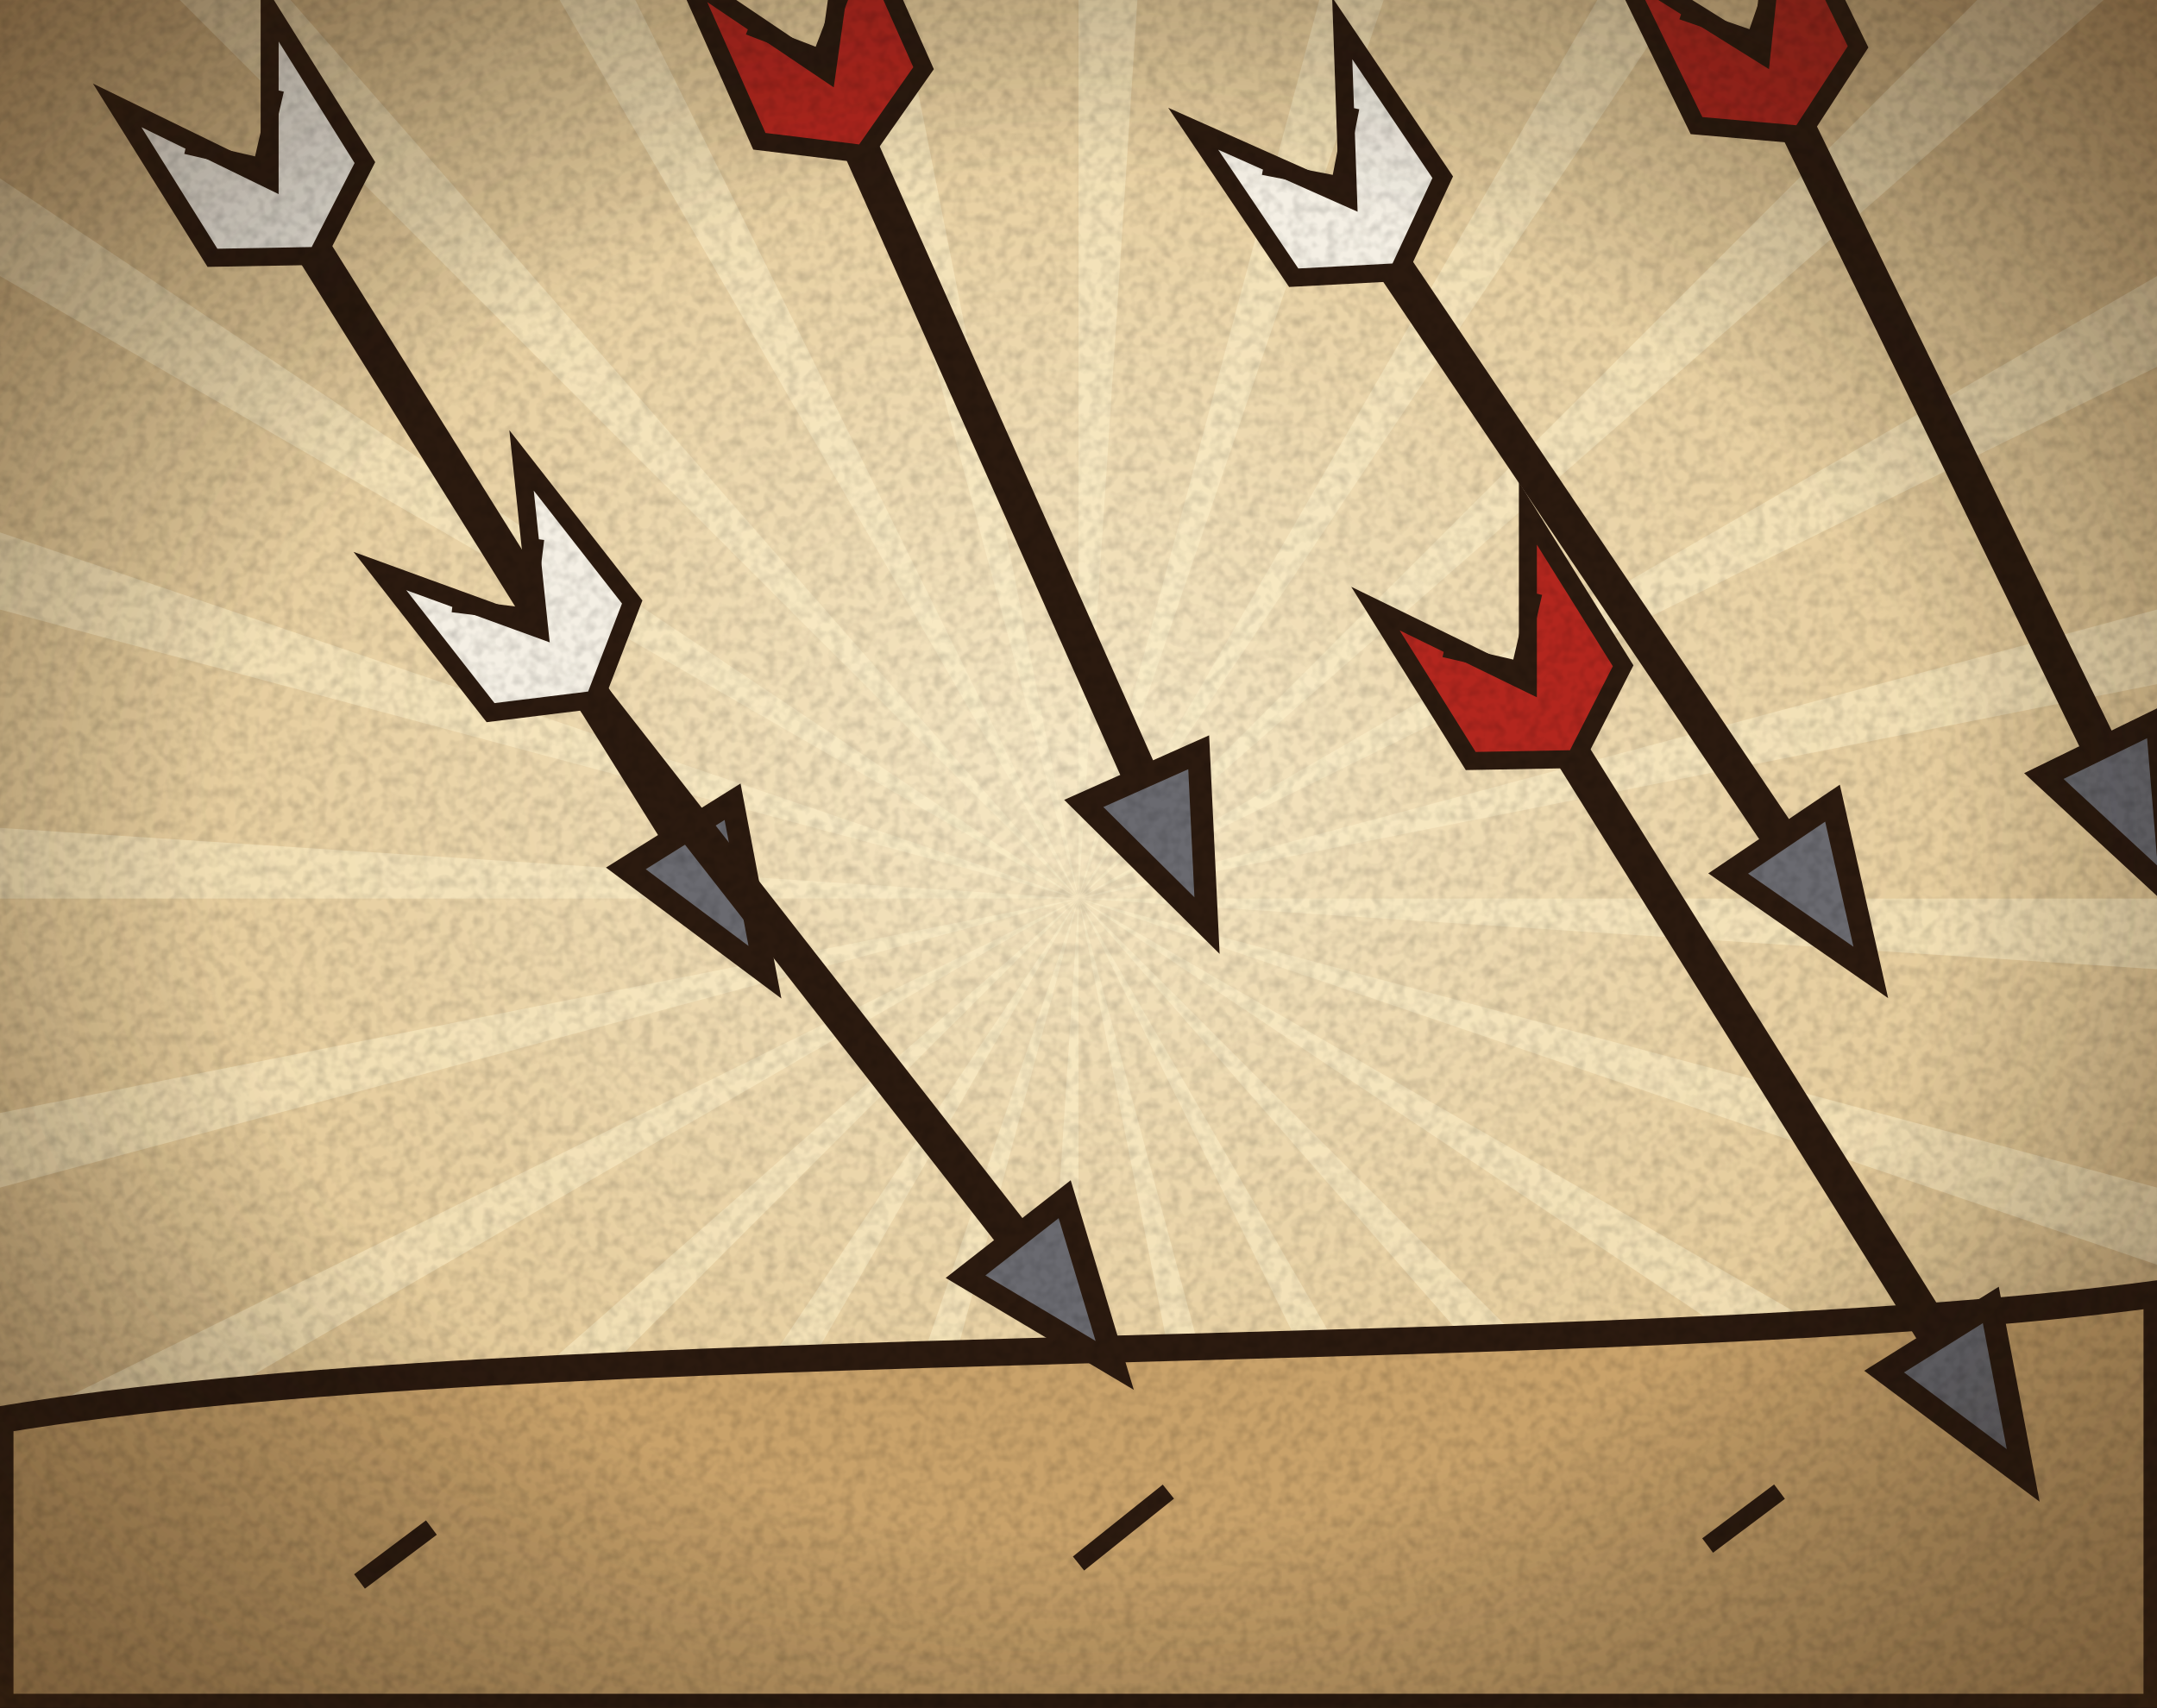
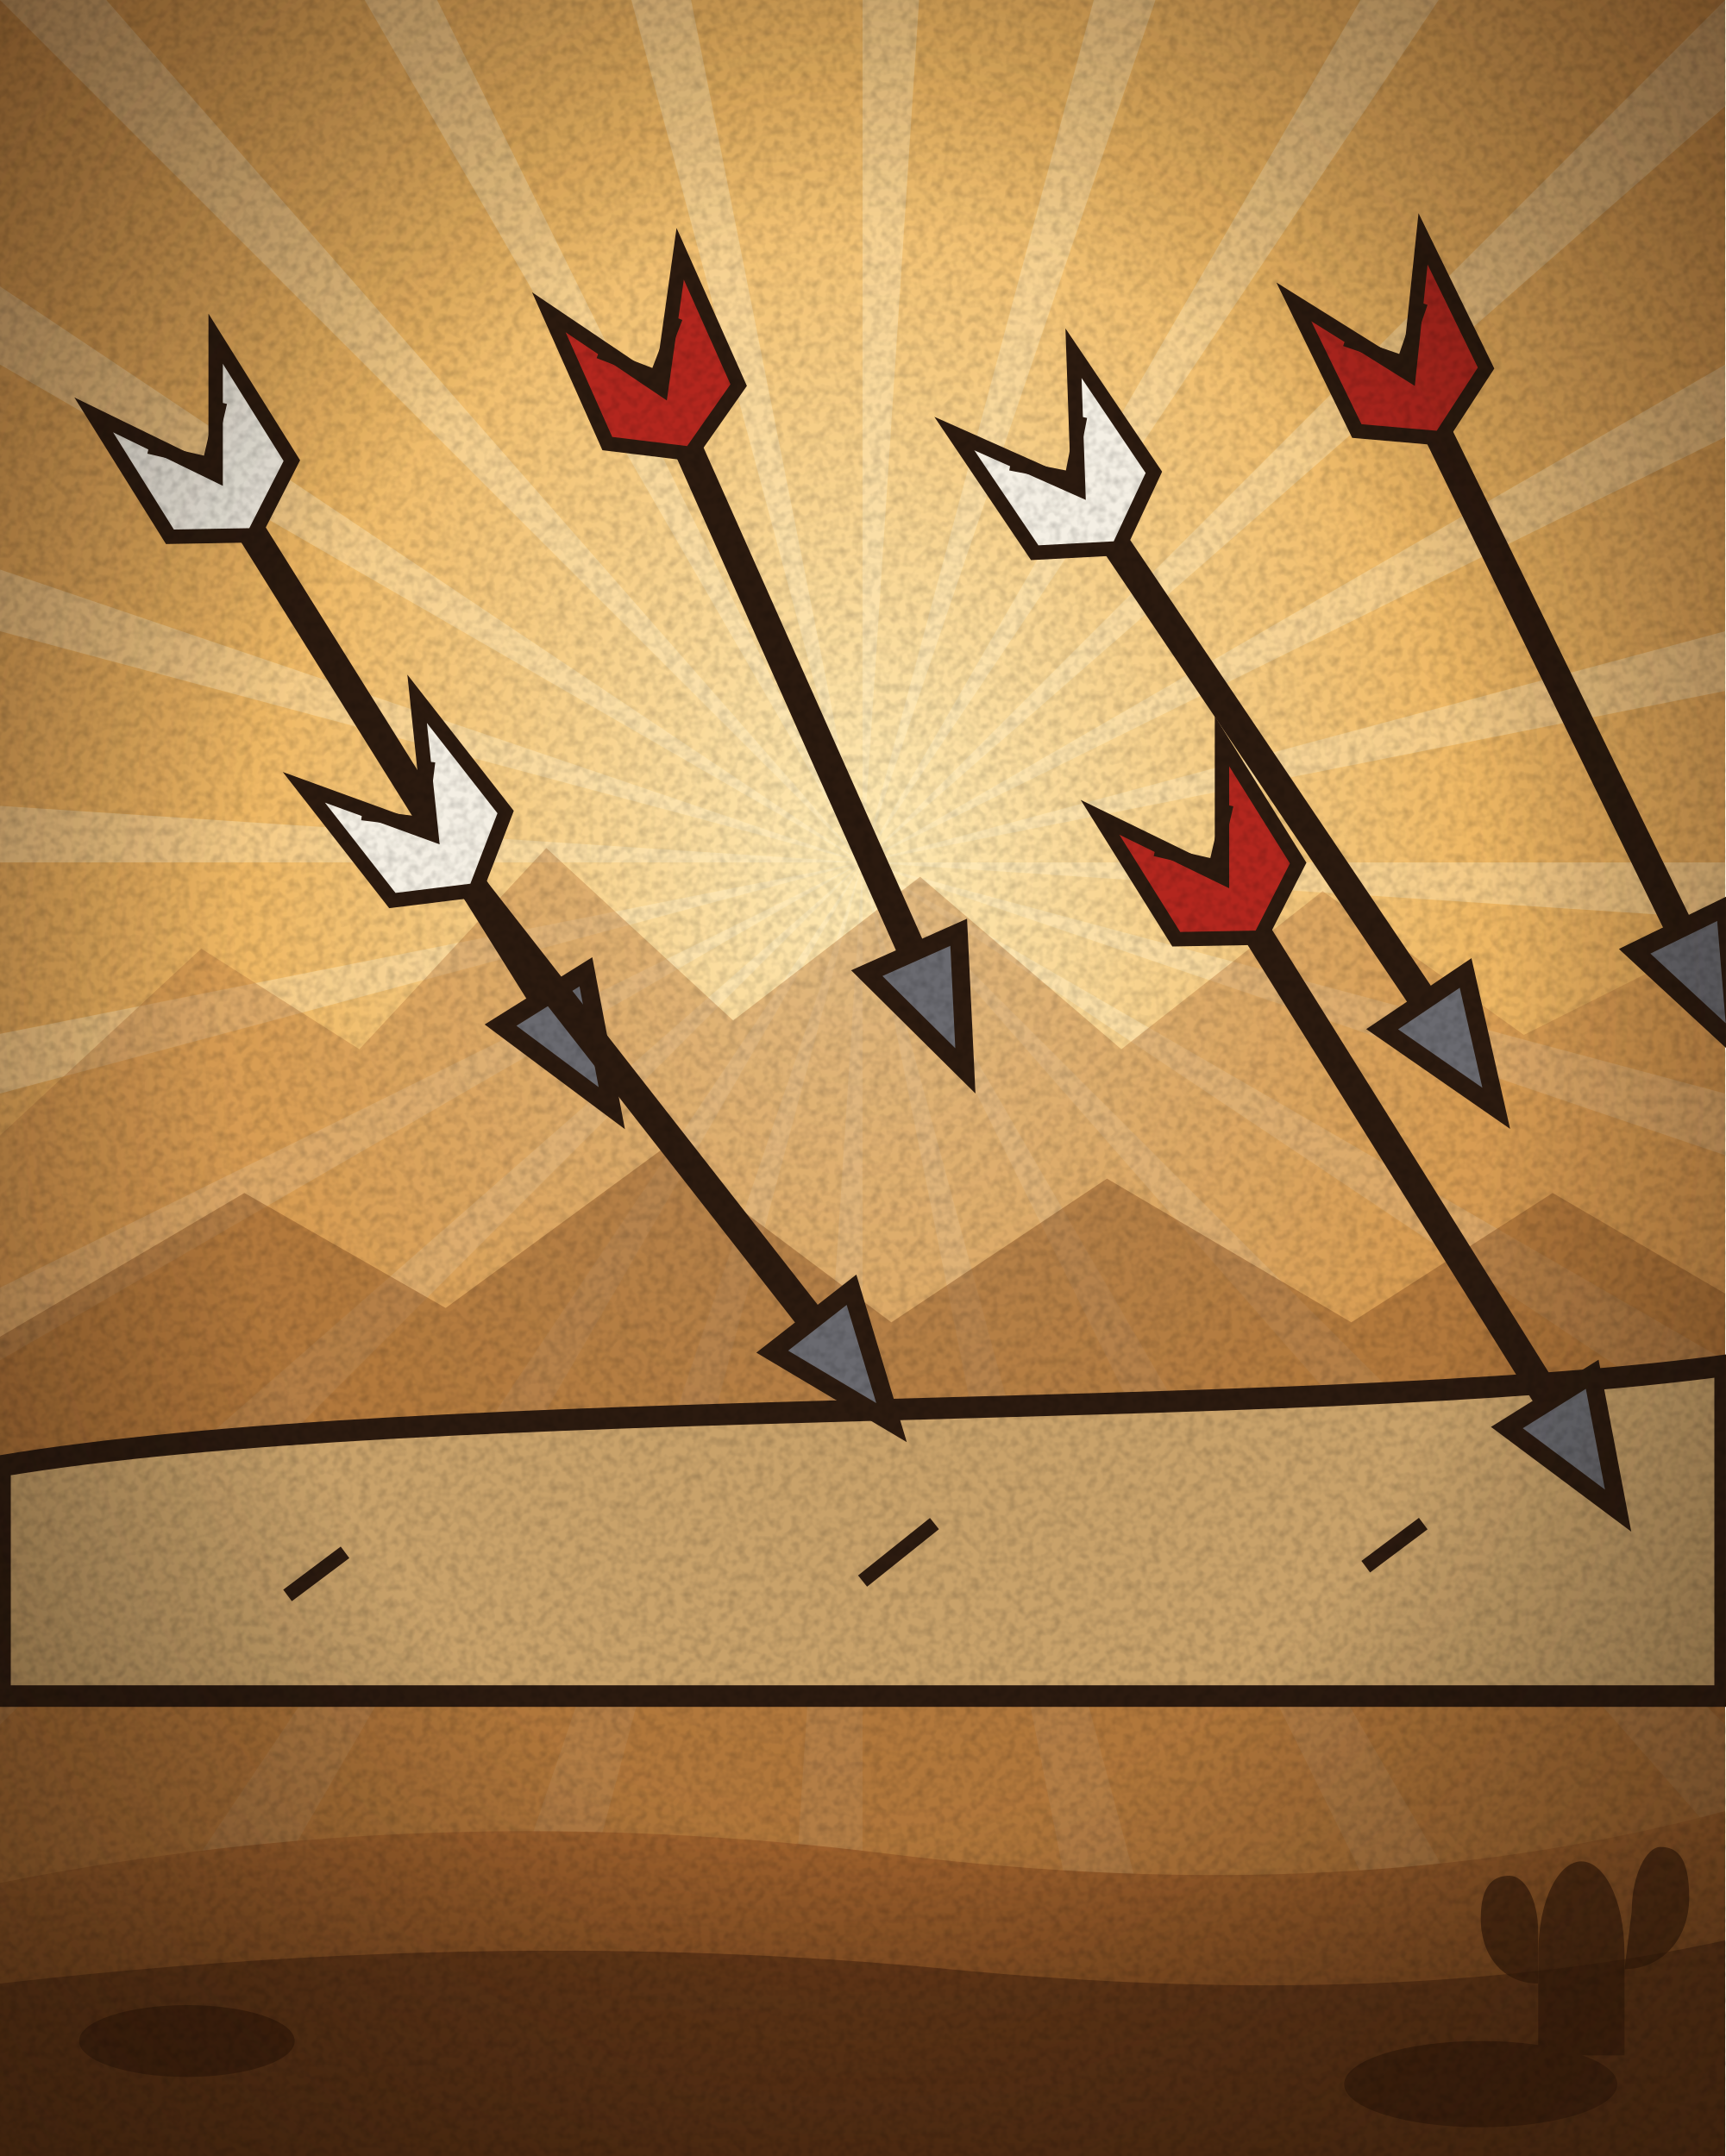
- <svg xmlns="http://www.w3.org/2000/svg" width="240" height="190" viewBox="0 0 240 190">
+ <svg xmlns="http://www.w3.org/2000/svg" width="240" height="300" viewBox="0 0 240 300">
  <defs>
    <radialGradient id="pap" cx="0.5" cy="0.45" r="0.75">
      <stop offset="0" stop-color="#f6e7c4" />
      <stop offset="0.65" stop-color="#e2c795" />
      <stop offset="1" stop-color="#b99462" />
    </radialGradient>
    <pattern id="hatch" width="6" height="6" patternUnits="userSpaceOnUse" patternTransform="rotate(45)">
      <path d="M0 0v6" stroke="#2b1a0f" stroke-width="1.3" opacity=".35" />
    </pattern>
    <filter id="grain" x="0" y="0" width="100%" height="100%">
      <feTurbulence type="fractalNoise" baseFrequency="0.8" numOctaves="2" stitchTiles="stitch" />
      <feColorMatrix values="0 0 0 0 0  0 0 0 0 0  0 0 0 0 0  1.6 0 0 0 -0.62" />
    </filter>
    <filter id="b4" x="-50%" y="-50%" width="200%" height="200%">
      <feGaussianBlur stdDeviation="4" />
    </filter>
    <linearGradient id="steel" x1="0" y1="0" x2="0" y2="1">
      <stop offset="0" stop-color="#eef2f6" />
      <stop offset="0.35" stop-color="#aab2bc" />
      <stop offset="0.6" stop-color="#5a626c" />
      <stop offset="1" stop-color="#2e343c" />
    </linearGradient>
    <linearGradient id="brass" x1="0" y1="0" x2="0" y2="1">
      <stop offset="0" stop-color="#fff1b8" />
      <stop offset="0.45" stop-color="#d8a93c" />
      <stop offset="1" stop-color="#6e4a12" />
    </linearGradient>
    <linearGradient id="wood" x1="0" y1="0" x2="1" y2="1">
      <stop offset="0" stop-color="#b0703e" />
      <stop offset="0.5" stop-color="#7a4424" />
      <stop offset="1" stop-color="#4a2410" />
    </linearGradient>
    <linearGradient id="blued" x1="0" y1="0" x2="0" y2="1">
      <stop offset="0" stop-color="#8a96a8" />
      <stop offset="0.4" stop-color="#3a4452" />
      <stop offset="1" stop-color="#141a22" />
    </linearGradient>
    <radialGradient id="vig" cx="0.5" cy="0.5" r="0.72">
      <stop offset="0.55" stop-color="#000" stop-opacity="0" />
      <stop offset="1" stop-color="#3a2410" stop-opacity="0.55" />
    </radialGradient>
+     <radialGradient id="sky" cx="0.5" cy="0.4" r="0.85">
+       <stop offset="0" stop-color="#ffeab4" />
+       <stop offset="0.42" stop-color="#efb864" />
+       <stop offset="1" stop-color="#c0783a" />
+     </radialGradient>
+     <linearGradient id="dirt" x1="0" y1="0" x2="0" y2="1">
+       <stop offset="0" stop-color="#a4652f" />
+       <stop offset="1" stop-color="#6b3c18" />
+     </linearGradient>
+     <radialGradient id="vig2" cx="0.5" cy="0.48" r="0.74">
+       <stop offset="0.5" stop-color="#000" stop-opacity="0" />
+       <stop offset="1" stop-color="#2a1708" stop-opacity="0.6" />
+     </radialGradient>
+     <filter id="mono">
+       <feColorMatrix type="saturate" values="0.06" />
+       <feComponentTransfer>
+         <feFuncR type="linear" slope="1.05" intercept="0.02" />
+         <feFuncG type="linear" slope="1.02" />
+         <feFuncB type="linear" slope="0.98" />
+       </feComponentTransfer>
+     </filter>
  </defs>
-   <rect width="240" height="190" fill="url(#pap)" />
-   <path d="M120 100L380 100L379.4 117ZM120 100L371.1 167.3L366.2 183.6ZM120 100L345.2 230L336.2 244.4ZM120 100L303.8 283.8L291.4 295.5ZM120 100L250 325.2L235 333.2ZM120 100L187.3 351.1L170.7 355ZM120 100L120 360L103 359.4ZM120 100L52.7 351.1L36.4 346.2ZM120 100L-10 325.2L-24.4 316.2ZM120 100L-63.8 283.8L-75.5 271.4ZM120 100L-105.2 230L-113.2 215ZM120 100L-131.1 167.3L-135 150.7ZM120 100L-140 100L-139.4 83ZM120 100L-131.1 32.7L-126.2 16.4ZM120 100L-105.2 -30L-96.2 -44.4ZM120 100L-63.8 -83.8L-51.4 -95.5ZM120 100L-10 -125.2L5 -133.2ZM120 100L52.7 -151.1L69.3 -155ZM120 100L120 -160L137 -159.4ZM120 100L187.3 -151.1L203.6 -146.2ZM120 100L250 -125.2L264.4 -116.2ZM120 100L303.8 -83.8L315.5 -71.4ZM120 100L345.2 -30L353.2 -15ZM120 100L371.1 32.7L375 49.3Z" fill="#fff3cf" opacity="0.45" />
-   <path d="M0 158C60 148 180 152 240 144V190H0Z" fill="#c9a26a" stroke="#2b1a0f" stroke-width="3" />
-   <g transform="translate(30 20) rotate(58)">
-     <path d="M0 0H86" stroke="#2b1a0f" stroke-width="4" />
-     <path d="M86-7L104 0L86 7Z" fill="#6a6a70" stroke="#2b1a0f" stroke-width="2.5" />
-     <path d="M0 0L-16-10H4L10 0L4 10H-16Z" fill="#f4efe4" stroke="#2b1a0f" stroke-width="2" />
-     <path d="M-8-6L-2 0L-8 6" stroke="#2b1a0f" stroke-width="1.5" fill="none" />
+   <rect width="240" height="300" fill="url(#sky)" />
+   <path d="M120 120L380 120L379.4 137ZM120 120L371.1 187.3L366.2 203.6ZM120 120L345.2 250L336.2 264.4ZM120 120L303.8 303.8L291.4 315.5ZM120 120L250 345.2L235 353.2ZM120 120L187.3 371.1L170.7 375ZM120 120L120 380L103 379.4ZM120 120L52.7 371.1L36.4 366.2ZM120 120L-10 345.2L-24.4 336.2ZM120 120L-63.8 303.8L-75.5 291.4ZM120 120L-105.2 250L-113.2 235ZM120 120L-131.1 187.3L-135 170.7ZM120 120L-140 120L-139.4 103ZM120 120L-131.1 52.7L-126.2 36.4ZM120 120L-105.2 -10L-96.2 -24.4ZM120 120L-63.8 -63.8L-51.4 -75.5ZM120 120L-10 -105.2L5 -113.2ZM120 120L52.7 -131.1L69.3 -135ZM120 120L120 -140L137 -139.4ZM120 120L187.3 -131.1L203.6 -126.2ZM120 120L250 -105.2L264.4 -96.2ZM120 120L303.8 -63.8L315.5 -51.4ZM120 120L345.2 -10L353.2 5ZM120 120L371.1 52.7L375 69.3Z" fill="#fff3cf" opacity="0.32" />
+   <path d="M0 158L28 132L50 146L76 118L102 142L128 122L156 146L184 124L212 144L240 130V300H0Z" fill="#b9793f" opacity=".42" />
+   <path d="M0 186L34 166L62 182L92 160L124 184L154 164L188 184L216 166L240 180V300H0Z" fill="#8d5526" opacity=".5" />
+   <g transform="translate(0 46)">
+     <path d="M0 158C60 148 180 152 240 144V190H0Z" fill="#c9a26a" stroke="#2b1a0f" stroke-width="3" />
+     <g transform="translate(30 20) rotate(58)">
+       <path d="M0 0H86" stroke="#2b1a0f" stroke-width="4" />
+       <path d="M86-7L104 0L86 7Z" fill="#6a6a70" stroke="#2b1a0f" stroke-width="2.5" />
+       <path d="M0 0L-16-10H4L10 0L4 10H-16Z" fill="#f4efe4" stroke="#2b1a0f" stroke-width="2" />
+       <path d="M-8-6L-2 0L-8 6" stroke="#2b1a0f" stroke-width="1.5" fill="none" />
+     </g>
+     <g transform="translate(92 8) rotate(66)">
+       <path d="M0 0H86" stroke="#2b1a0f" stroke-width="4" />
+       <path d="M86-7L104 0L86 7Z" fill="#6a6a70" stroke="#2b1a0f" stroke-width="2.5" />
+       <path d="M0 0L-16-10H4L10 0L4 10H-16Z" fill="#b3261e" stroke="#2b1a0f" stroke-width="2" />
+       <path d="M-8-6L-2 0L-8 6" stroke="#2b1a0f" stroke-width="1.5" fill="none" />
+     </g>
+     <g transform="translate(150 22) rotate(56)">
+       <path d="M0 0H86" stroke="#2b1a0f" stroke-width="4" />
+       <path d="M86-7L104 0L86 7Z" fill="#6a6a70" stroke="#2b1a0f" stroke-width="2.5" />
+       <path d="M0 0L-16-10H4L10 0L4 10H-16Z" fill="#f4efe4" stroke="#2b1a0f" stroke-width="2" />
+       <path d="M-8-6L-2 0L-8 6" stroke="#2b1a0f" stroke-width="1.5" fill="none" />
+     </g>
+     <g transform="translate(196 6) rotate(64)">
+       <path d="M0 0H86" stroke="#2b1a0f" stroke-width="4" />
+       <path d="M86-7L104 0L86 7Z" fill="#6a6a70" stroke="#2b1a0f" stroke-width="2.5" />
+       <path d="M0 0L-16-10H4L10 0L4 10H-16Z" fill="#b3261e" stroke="#2b1a0f" stroke-width="2" />
+       <path d="M-8-6L-2 0L-8 6" stroke="#2b1a0f" stroke-width="1.5" fill="none" />
+     </g>
+     <g transform="translate(60 70) rotate(52)">
+       <path d="M0 0H86" stroke="#2b1a0f" stroke-width="4" />
+       <path d="M86-7L104 0L86 7Z" fill="#6a6a70" stroke="#2b1a0f" stroke-width="2.5" />
+       <path d="M0 0L-16-10H4L10 0L4 10H-16Z" fill="#f4efe4" stroke="#2b1a0f" stroke-width="2" />
+       <path d="M-8-6L-2 0L-8 6" stroke="#2b1a0f" stroke-width="1.5" fill="none" />
+     </g>
+     <g transform="translate(170 76) rotate(58)">
+       <path d="M0 0H86" stroke="#2b1a0f" stroke-width="4" />
+       <path d="M86-7L104 0L86 7Z" fill="#6a6a70" stroke="#2b1a0f" stroke-width="2.5" />
+       <path d="M0 0L-16-10H4L10 0L4 10H-16Z" fill="#b3261e" stroke="#2b1a0f" stroke-width="2" />
+       <path d="M-8-6L-2 0L-8 6" stroke="#2b1a0f" stroke-width="1.5" fill="none" />
+     </g>
+     <path d="M40 176l8-6M120 174l10-8M190 172l8-6" stroke="#2b1a0f" stroke-width="2" />
  </g>
-   <g transform="translate(92 8) rotate(66)">
-     <path d="M0 0H86" stroke="#2b1a0f" stroke-width="4" />
-     <path d="M86-7L104 0L86 7Z" fill="#6a6a70" stroke="#2b1a0f" stroke-width="2.5" />
-     <path d="M0 0L-16-10H4L10 0L4 10H-16Z" fill="#b3261e" stroke="#2b1a0f" stroke-width="2" />
-     <path d="M-8-6L-2 0L-8 6" stroke="#2b1a0f" stroke-width="1.5" fill="none" />
+   <path d="M0 262Q60 250 124 258T240 252V300H0Z" fill="url(#dirt)" />
+   <path d="M0 276Q70 268 132 274T240 270V300H0Z" fill="#5a3014" opacity=".75" />
+   <g fill="#3a1d0a" opacity=".7">
+     <ellipse cx="26" cy="284" rx="15" ry="5" />
+     <ellipse cx="206" cy="290" rx="19" ry="6" />
+     <path d="M214 272c0-8 3-13 6-13s6 5 6 13v14h-12z" />
+     <path d="M214 276c-5 0-8-4-8-9s2-6 4-6 4 3 4 8zM226 274c5 0 9-4 9-10s-2-7-4-7-4 4-4 9z" />
  </g>
-   <g transform="translate(150 22) rotate(56)">
-     <path d="M0 0H86" stroke="#2b1a0f" stroke-width="4" />
-     <path d="M86-7L104 0L86 7Z" fill="#6a6a70" stroke="#2b1a0f" stroke-width="2.5" />
-     <path d="M0 0L-16-10H4L10 0L4 10H-16Z" fill="#f4efe4" stroke="#2b1a0f" stroke-width="2" />
-     <path d="M-8-6L-2 0L-8 6" stroke="#2b1a0f" stroke-width="1.5" fill="none" />
-   </g>
-   <g transform="translate(196 6) rotate(64)">
-     <path d="M0 0H86" stroke="#2b1a0f" stroke-width="4" />
-     <path d="M86-7L104 0L86 7Z" fill="#6a6a70" stroke="#2b1a0f" stroke-width="2.5" />
-     <path d="M0 0L-16-10H4L10 0L4 10H-16Z" fill="#b3261e" stroke="#2b1a0f" stroke-width="2" />
-     <path d="M-8-6L-2 0L-8 6" stroke="#2b1a0f" stroke-width="1.5" fill="none" />
-   </g>
-   <g transform="translate(60 70) rotate(52)">
-     <path d="M0 0H86" stroke="#2b1a0f" stroke-width="4" />
-     <path d="M86-7L104 0L86 7Z" fill="#6a6a70" stroke="#2b1a0f" stroke-width="2.5" />
-     <path d="M0 0L-16-10H4L10 0L4 10H-16Z" fill="#f4efe4" stroke="#2b1a0f" stroke-width="2" />
-     <path d="M-8-6L-2 0L-8 6" stroke="#2b1a0f" stroke-width="1.5" fill="none" />
-   </g>
-   <g transform="translate(170 76) rotate(58)">
-     <path d="M0 0H86" stroke="#2b1a0f" stroke-width="4" />
-     <path d="M86-7L104 0L86 7Z" fill="#6a6a70" stroke="#2b1a0f" stroke-width="2.5" />
-     <path d="M0 0L-16-10H4L10 0L4 10H-16Z" fill="#b3261e" stroke="#2b1a0f" stroke-width="2" />
-     <path d="M-8-6L-2 0L-8 6" stroke="#2b1a0f" stroke-width="1.5" fill="none" />
-   </g>
-   <path d="M40 176l8-6M120 174l10-8M190 172l8-6" stroke="#2b1a0f" stroke-width="2" />
-   <rect width="240" height="190" fill="url(#vig)" />
-   <rect width="240" height="190" filter="url(#grain)" opacity=".18" />
+   <rect width="240" height="300" fill="url(#vig2)" />
+   <rect width="240" height="300" filter="url(#grain)" opacity=".2" />
</svg>
